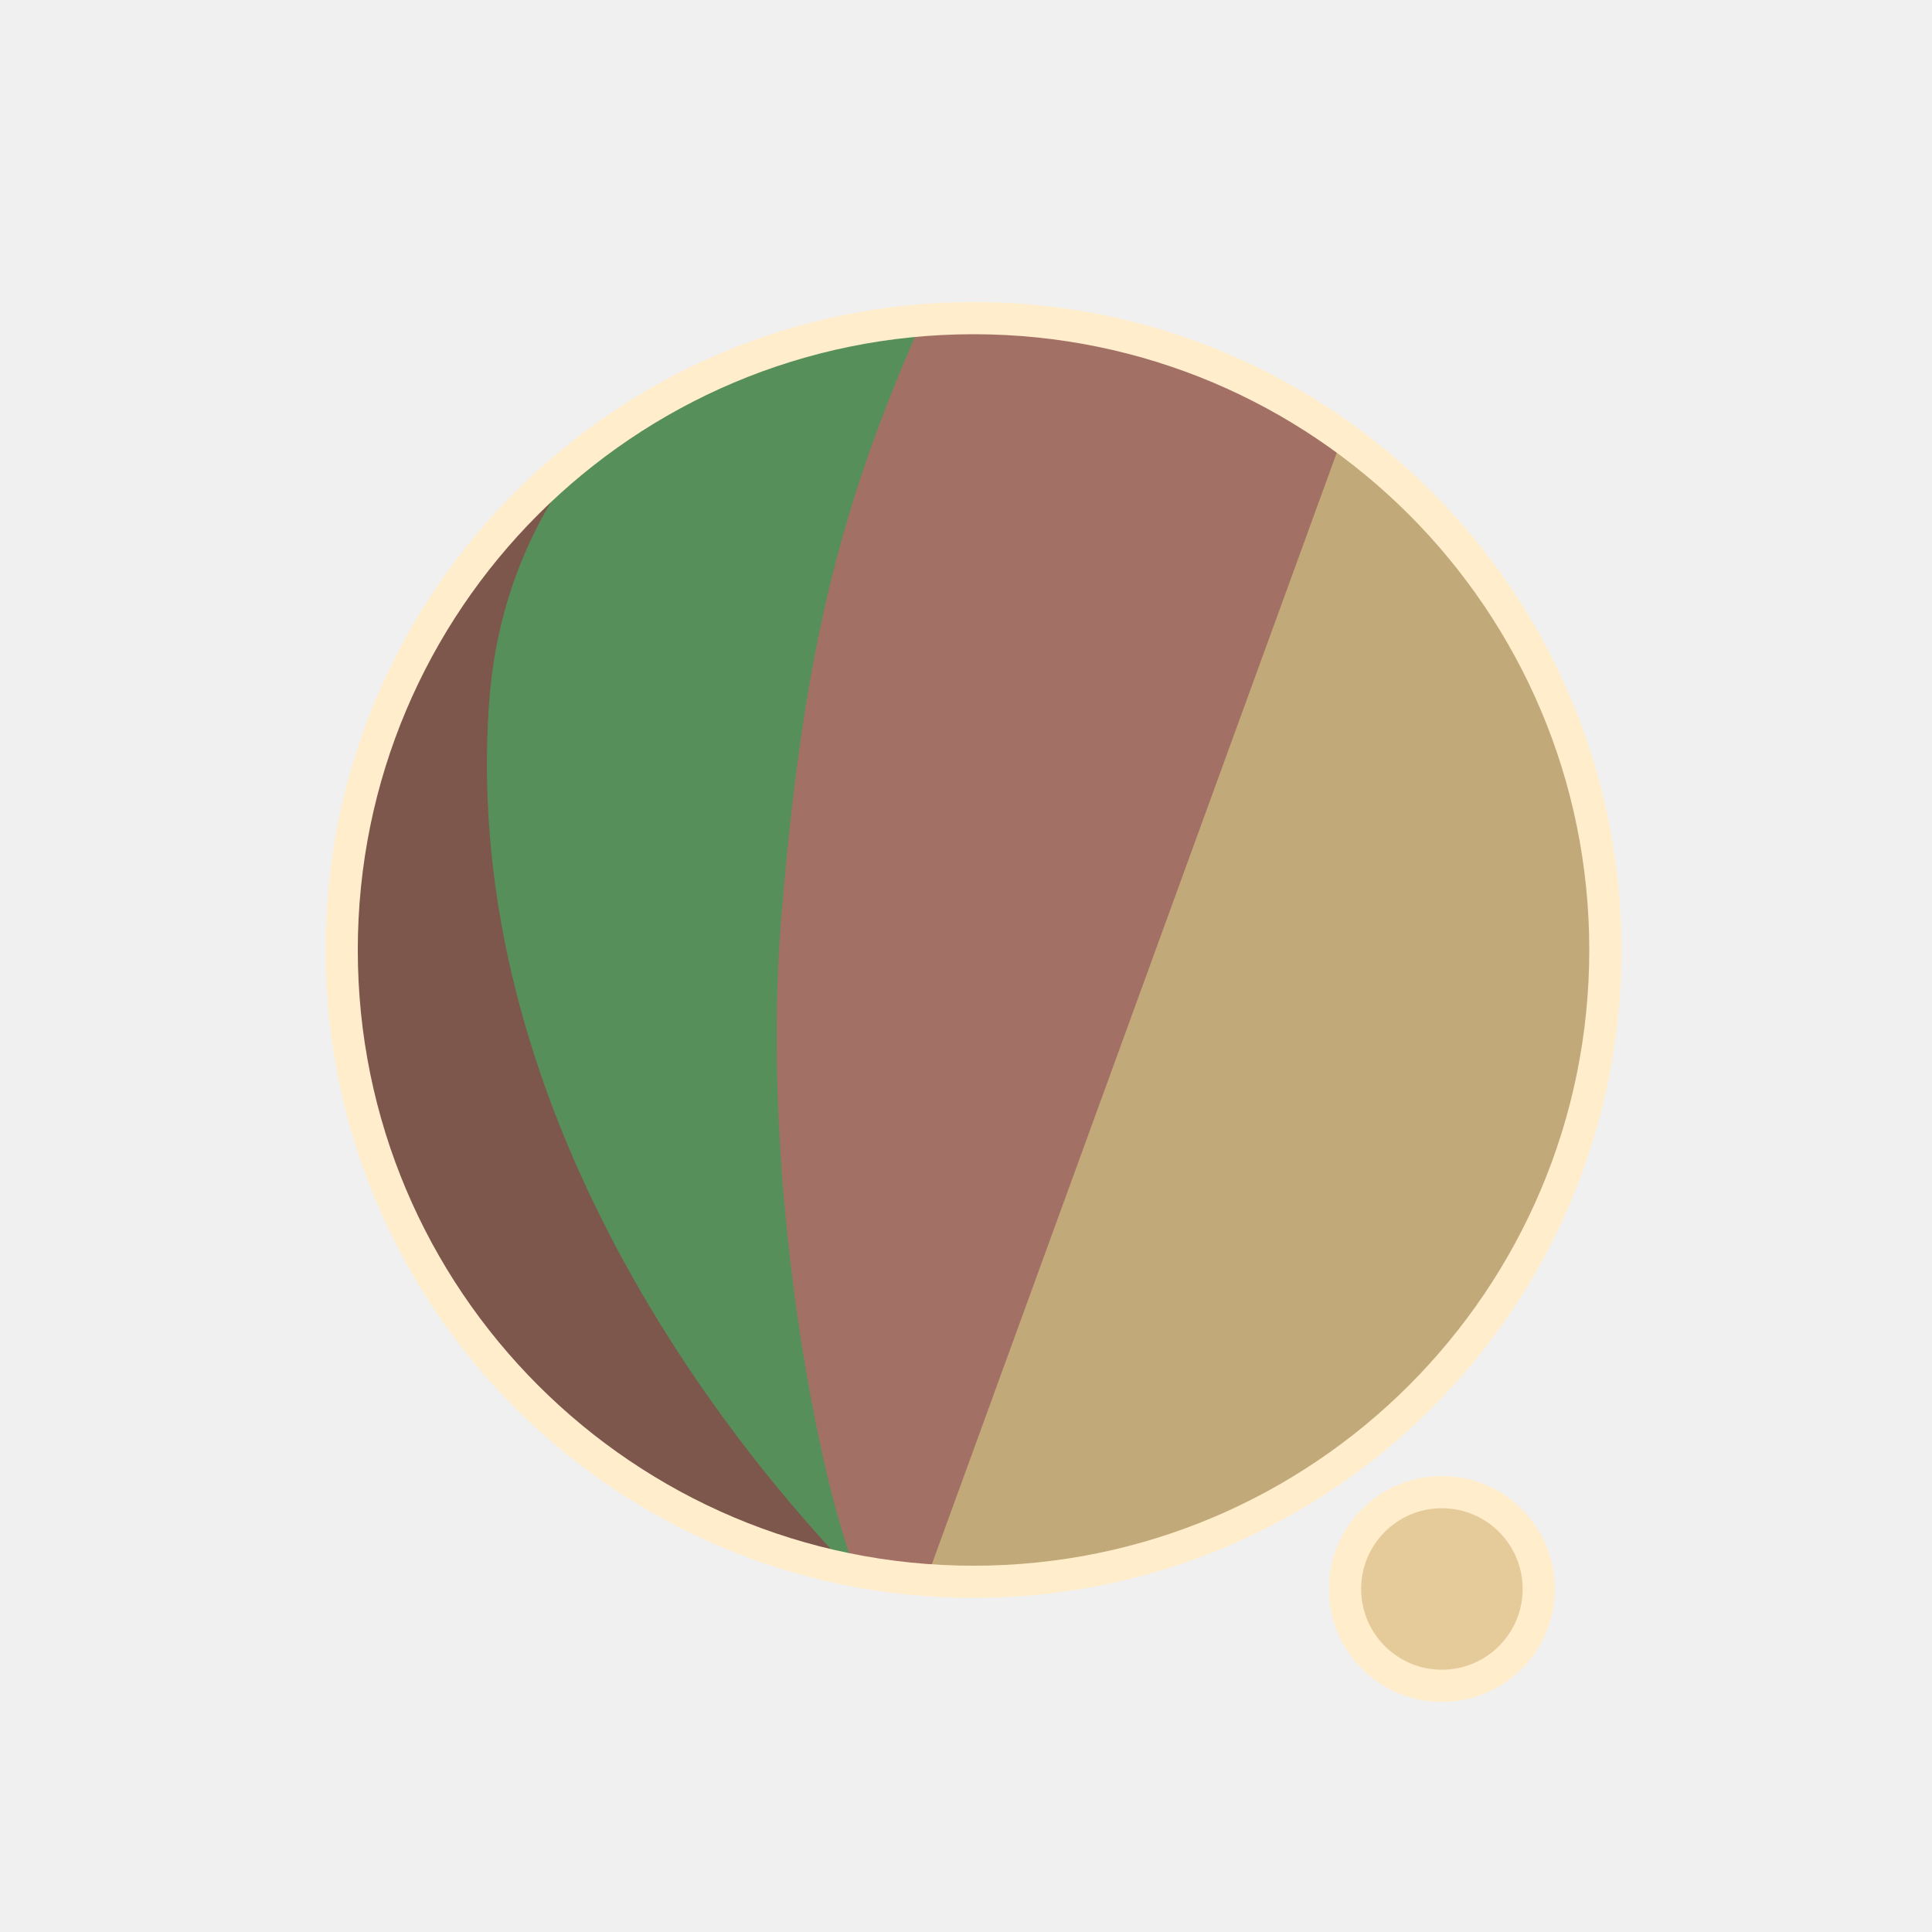
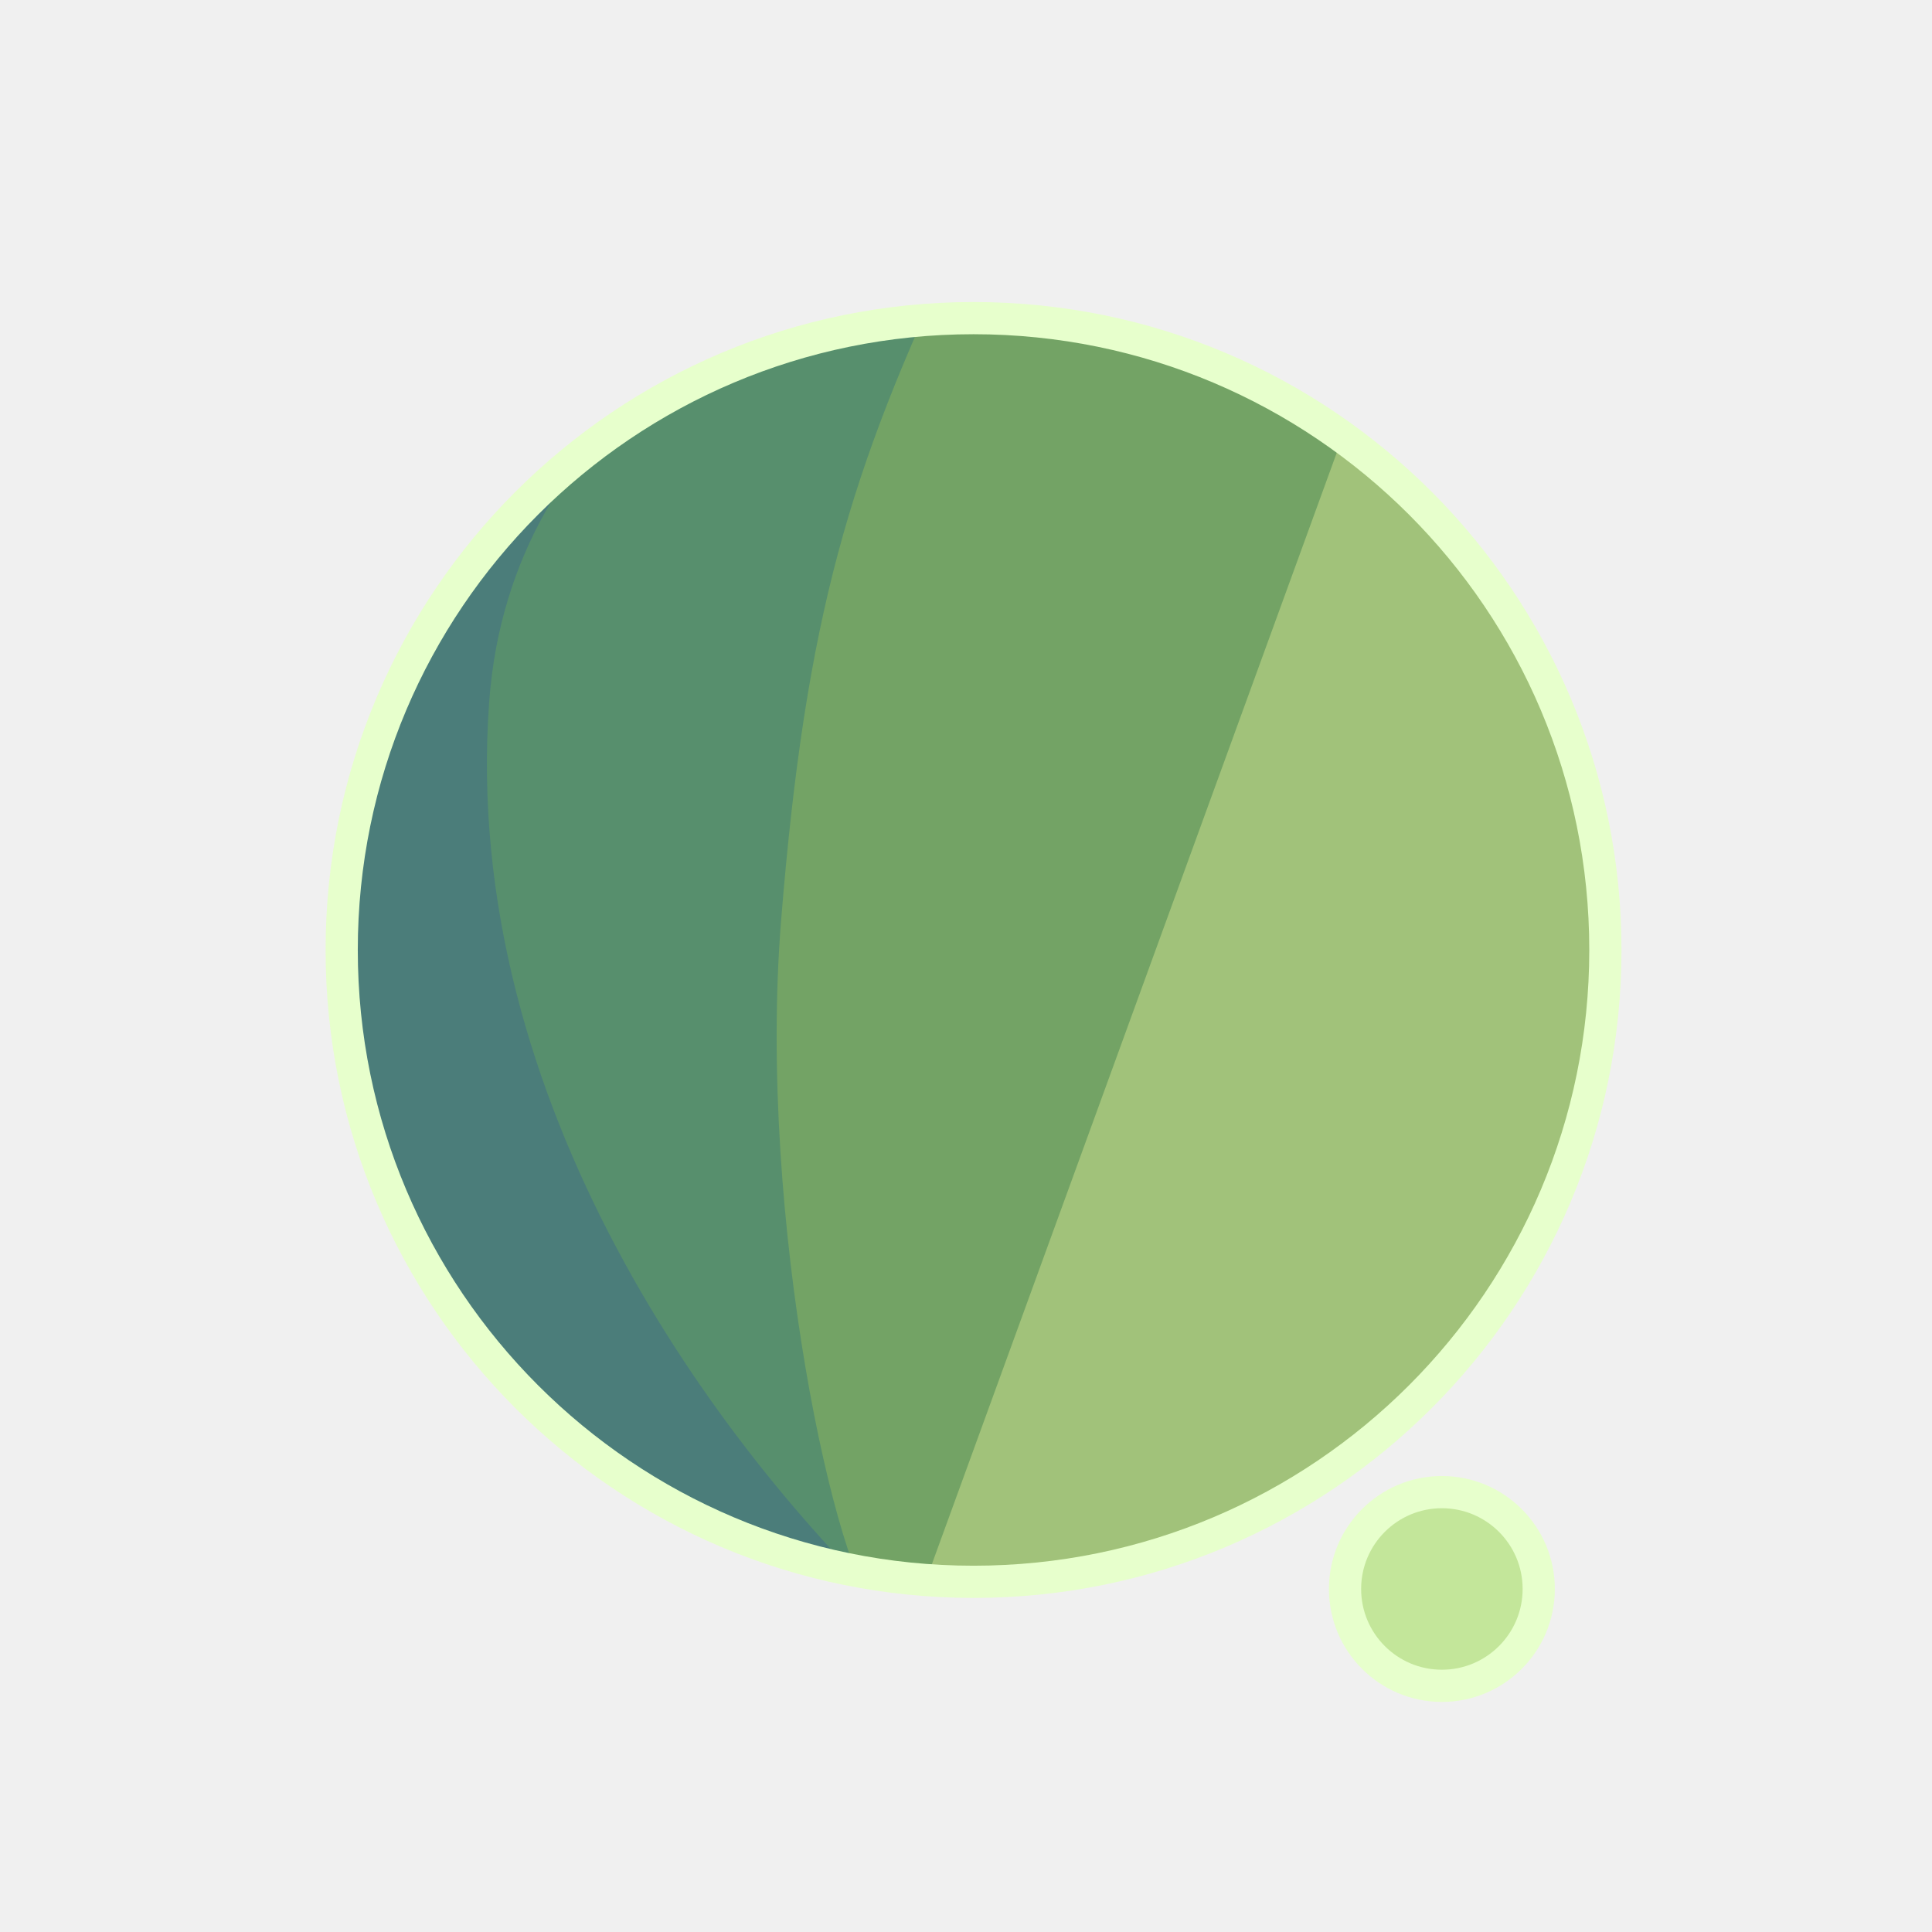
<svg xmlns="http://www.w3.org/2000/svg" width="300" height="300" viewBox="0 0 79.375 79.375" version="1.1" id="svg1">
  <defs id="defs1">
    <filter id="mask-powermask-path-effect5_inverse" style="color-interpolation-filters:sRGB" height="100" width="100" x="-50" y="-50">
      <feColorMatrix id="mask-powermask-path-effect5_primitive1" values="1" type="saturate" result="fbSourceGraphic" />
      <feColorMatrix id="mask-powermask-path-effect5_primitive2" values="-1 0 0 0 1 0 -1 0 0 1 0 0 -1 0 1 0 0 0 1 0 " in="fbSourceGraphic" />
    </filter>
    <clipPath clipPathUnits="userSpaceOnUse" id="clipPath1">
      <circle style="display:inline;fill:#000000;fill-opacity:1;stroke:none;stroke-width:0.214" id="circle3" cx="44.886" cy="38.249" r="22.842" />
    </clipPath>
    <clipPath clipPathUnits="userSpaceOnUse" id="clipPath3">
      <circle style="display:inline;opacity:1;fill:#000000;fill-opacity:1;stroke:none;stroke-width:2.646;stroke-dasharray:none;stroke-opacity:1" id="circle4" cx="39.235" cy="39.029" r="25.959" />
    </clipPath>
    <clipPath clipPathUnits="userSpaceOnUse" id="clipPath4">
      <circle style="display:inline;opacity:1;fill:#000000;fill-opacity:1;stroke:none;stroke-width:0.243" id="circle5" cx="39.997" cy="39.029" r="25.959" />
    </clipPath>
    <clipPath clipPathUnits="userSpaceOnUse" id="clipPath19">
      <g id="g20" style="display:inline">
        <circle style="display:inline;opacity:1;fill:#ffffff;fill-opacity:1;stroke:#000000;stroke-width:1.323;stroke-dasharray:none;stroke-opacity:1" id="circle20" cx="39.997" cy="39.029" r="25.959" />
        <path style="display:inline;fill:#ffffff;fill-opacity:1;stroke:none;stroke-width:1.323;stroke-linecap:round;stroke-linejoin:round;stroke-dasharray:none;stroke-opacity:1" d="M 40.972,71.749 65.107,9.074 51.262,8.513 29.654,71.374 Z" id="path20" />
      </g>
    </clipPath>
  </defs>
  <g id="layer1">
-     <circle style="display:inline;opacity:1;fill:#C2A97A;fill-opacity:1;stroke:none;stroke-width:2.646;stroke-dasharray:none;stroke-opacity:1" id="path1" cx="39.997" cy="39.029" r="25.959" />
-     <circle style="display:inline;opacity:1;fill:#E6CB9A;fill-opacity:1;stroke:#FFEDCC;stroke-width:1.323;stroke-linecap:round;stroke-linejoin:round;stroke-dasharray:none;stroke-opacity:1" id="path23" cx="59.239" cy="65.282" r="3.979" />
-     <path style="display:inline;opacity:1;fill:#A37065;fill-opacity:1;stroke:none;stroke-width:2.646;stroke-linecap:round;stroke-linejoin:round;stroke-dasharray:none;stroke-opacity:1" d="M 14.114,8.183 56.981,12.942 37.387,66.729 7.337,66.366 Z" id="path4" clip-path="url(#clipPath4)" />
-     <path style="display:inline;opacity:1;fill:#578F5B;fill-opacity:1;stroke:none;stroke-width:2.646;stroke-linecap:round;stroke-linejoin:round;stroke-dasharray:none;stroke-opacity:1" d="m 38.537,10.093 c -4.366,9.204 -6.195,15.177 -7.208,27.727 -0.992,12.295 2.307,27.137 4.048,28.492 L 8.159,69.099 11.655,10.117 Z" id="path8" clip-path="url(#clipPath3)" transform="translate(0.7619726)" />
-     <path style="display:inline;opacity:1;fill:#7D574B;fill-opacity:1;stroke:none;stroke-width:2.646;stroke-linecap:round;stroke-linejoin:round;stroke-dasharray:none;stroke-opacity:1" d="m 42.193,12.318 c -4.211,1.987 -14.039,6.189 -14.818,16.984 -1.049,14.531 8.417,27.086 14.901,33.188 l -22.177,3.33 -0.971,-51.47 z" id="path12" clip-path="url(#clipPath1)" transform="matrix(1.1365,0,0,1.1365,-11.01583,-4.44086)" />
+     <circle style="display:inline;opacity:1;fill:#A1C27A;fill-opacity:1;stroke:none;stroke-width:2.646;stroke-dasharray:none;stroke-opacity:1" id="path1" cx="39.997" cy="39.029" r="25.959" />
+     <circle style="display:inline;opacity:1;fill:#C3E69A;fill-opacity:1;stroke:#E7FFCC;stroke-width:1.323;stroke-linecap:round;stroke-linejoin:round;stroke-dasharray:none;stroke-opacity:1" id="path23" cx="59.239" cy="65.282" r="3.979" />
+     <path style="display:inline;opacity:1;fill:#73A365;fill-opacity:1;stroke:none;stroke-width:2.646;stroke-linecap:round;stroke-linejoin:round;stroke-dasharray:none;stroke-opacity:1" d="M 14.114,8.183 56.981,12.942 37.387,66.729 7.337,66.366 Z" id="path4" clip-path="url(#clipPath4)" />
+     <path style="display:inline;opacity:1;fill:#578F6D;fill-opacity:1;stroke:none;stroke-width:2.646;stroke-linecap:round;stroke-linejoin:round;stroke-dasharray:none;stroke-opacity:1" d="m 38.537,10.093 c -4.366,9.204 -6.195,15.177 -7.208,27.727 -0.992,12.295 2.307,27.137 4.048,28.492 L 8.159,69.099 11.655,10.117 Z" id="path8" clip-path="url(#clipPath3)" transform="translate(0.7619726)" />
+     <path style="display:inline;opacity:1;fill:#4B7D7A;fill-opacity:1;stroke:none;stroke-width:2.646;stroke-linecap:round;stroke-linejoin:round;stroke-dasharray:none;stroke-opacity:1" d="m 42.193,12.318 c -4.211,1.987 -14.039,6.189 -14.818,16.984 -1.049,14.531 8.417,27.086 14.901,33.188 l -22.177,3.33 -0.971,-51.47 z" id="path12" clip-path="url(#clipPath1)" transform="matrix(1.1365,0,0,1.1365,-11.01583,-4.44086)" />
    <path style="display:inline;fill:none;stroke:#ffffff;stroke-width:5.292;stroke-linecap:round;stroke-linejoin:round;stroke-dasharray:none;stroke-opacity:1" d="M 56.155,14.893 37.161,67.307 c 0.345,-0.826 6.533,-17.661 9.644,-21.104 4.78,-5.292 13.008,-2.765 13.143,4.977 0.044,2.513 -1.431,15.998 -1.431,15.998" id="path2" clip-path="url(#clipPath19)" mask="none" />
-     <circle style="display:inline;opacity:1;fill:none;fill-opacity:0;stroke:#FFEDCC;stroke-width:1.323;stroke-dasharray:none;stroke-opacity:1" id="circle8" cx="39.997" cy="39.029" r="25.959" />
+     <circle style="display:inline;opacity:1;fill:none;fill-opacity:0;stroke:#E7FFCC;stroke-width:1.323;stroke-dasharray:none;stroke-opacity:1" id="circle8" cx="39.997" cy="39.029" r="25.959" />
  </g>
</svg>
